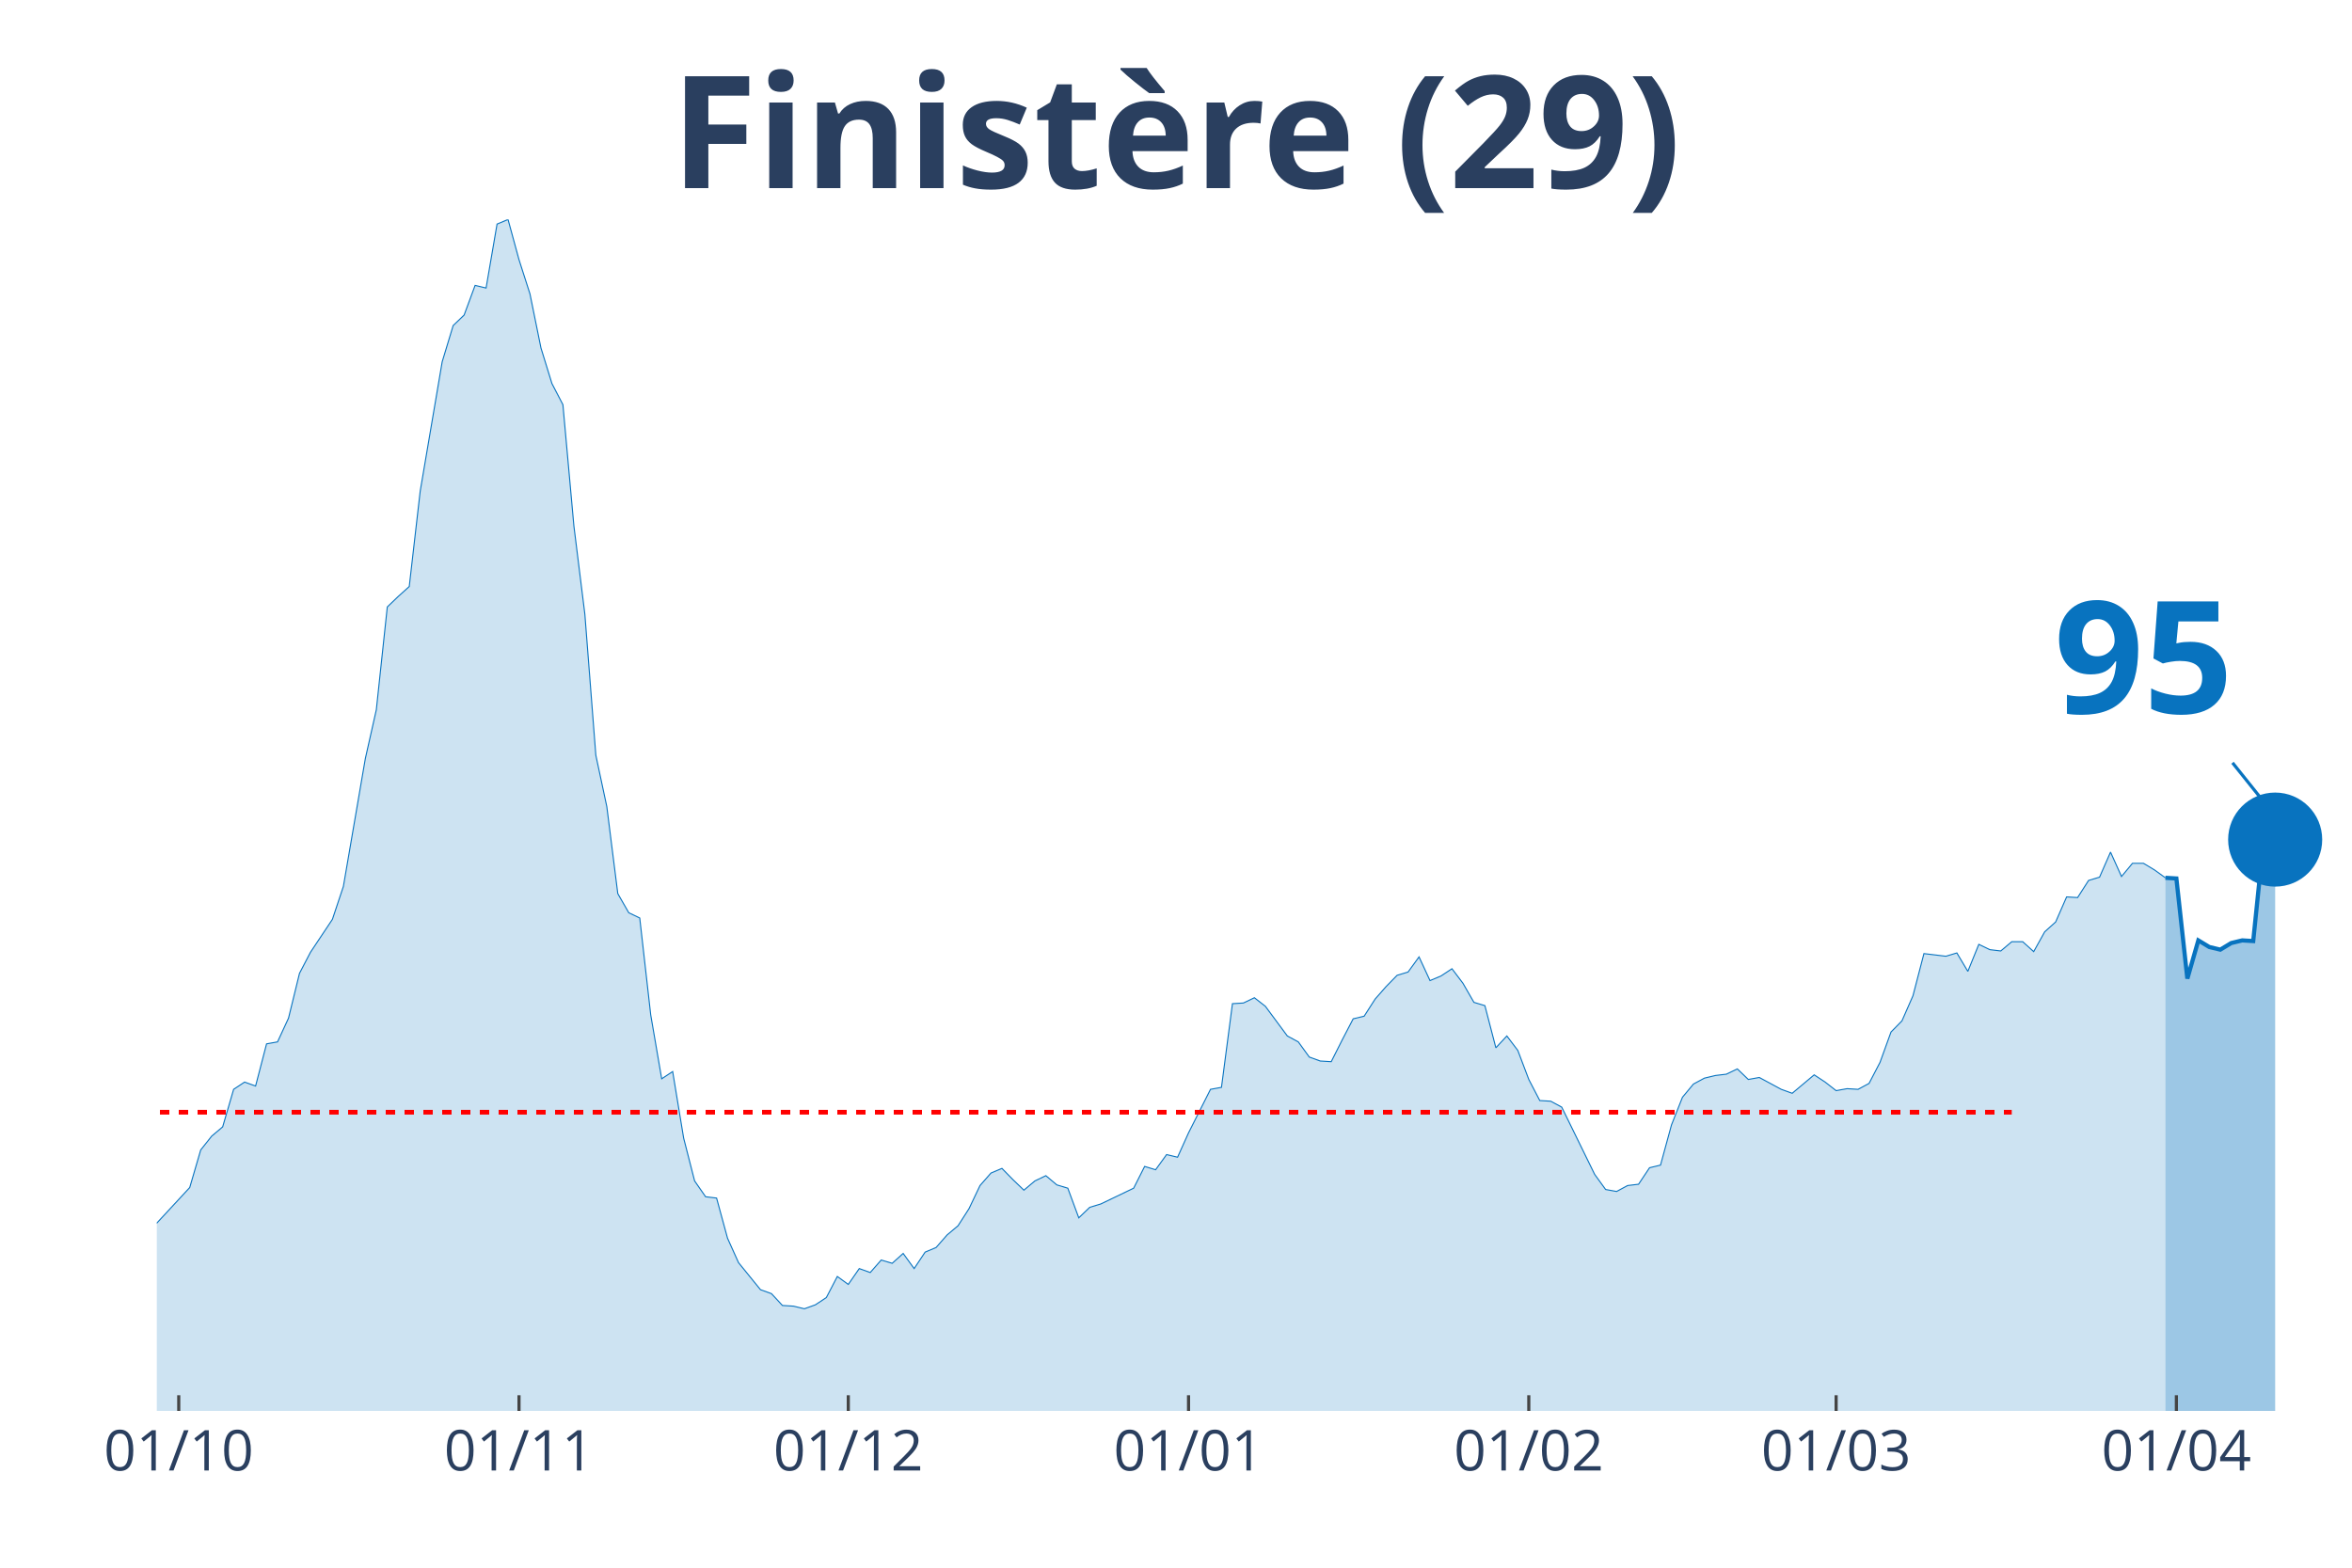
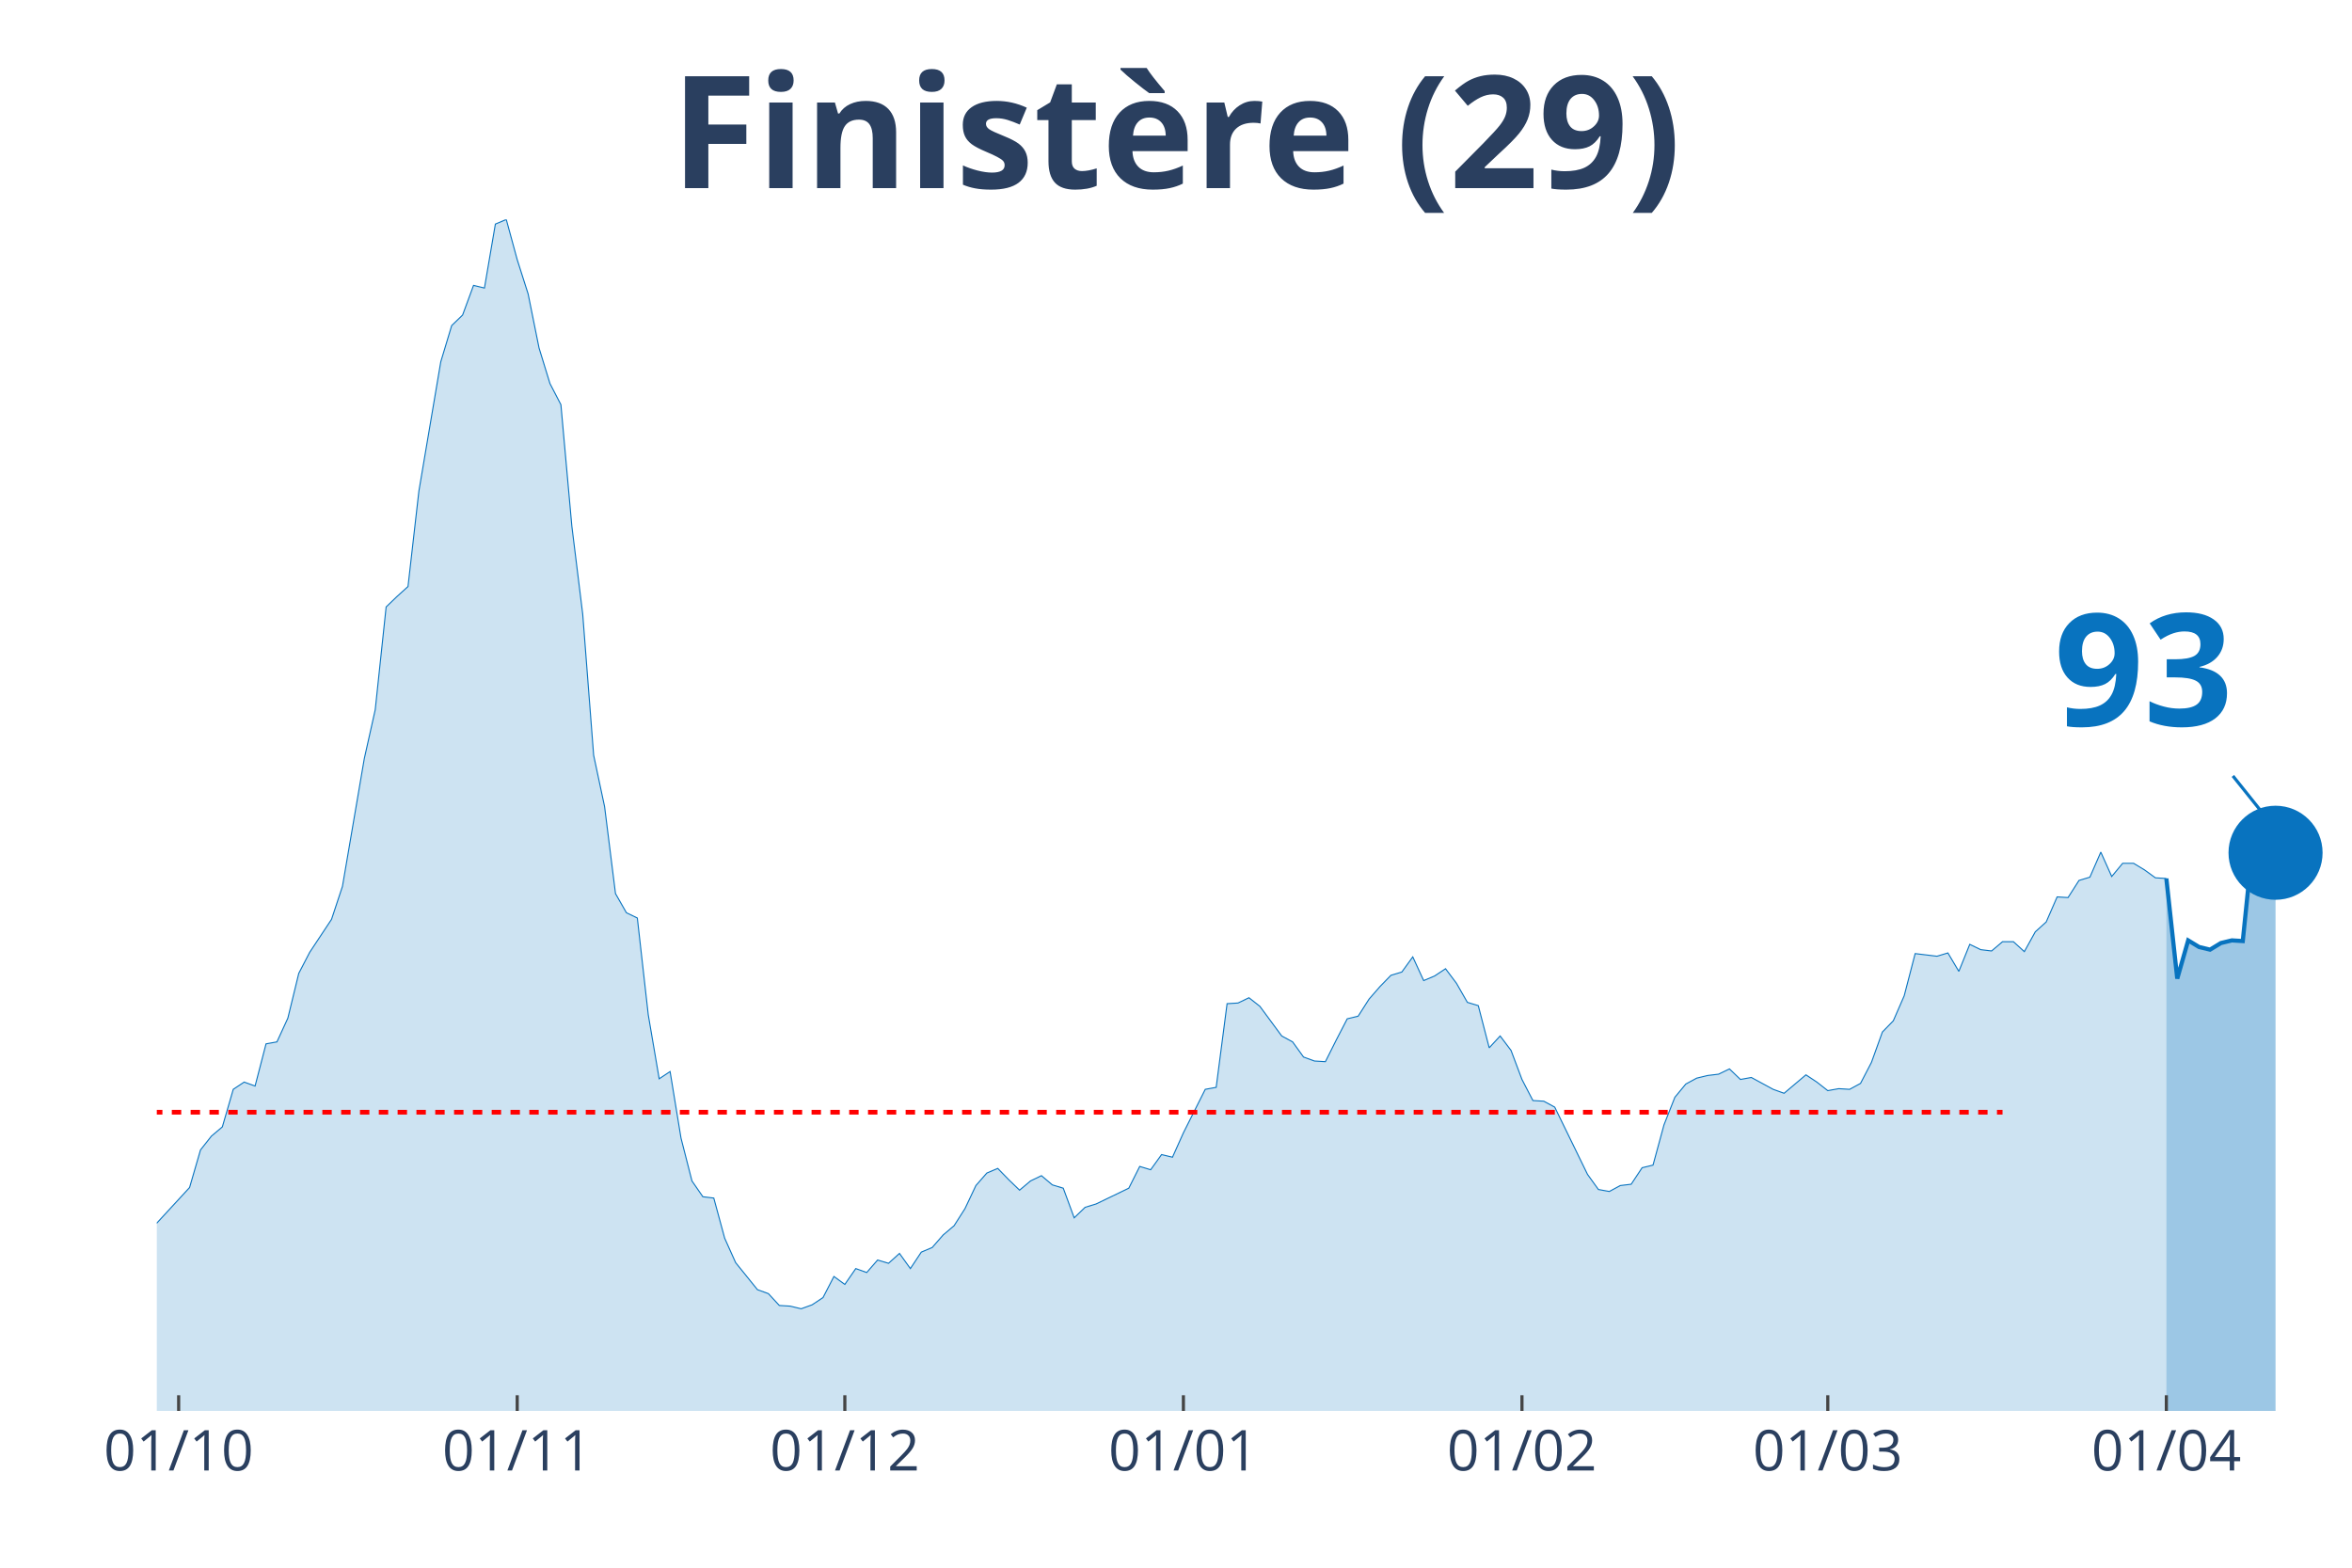
<svg xmlns="http://www.w3.org/2000/svg" class="main-svg" width="1125" height="750" style="" viewBox="0 0 750 500">
  <rect x="0" y="0" width="750" height="500" style="fill: rgb(0, 0, 0); fill-opacity: 0;" />
-   <defs id="defs-18ce09">
+   <defs id="defs-2420ac">
    <g class="clips">
-       <clipPath id="clip18ce09xyplot" class="plotclip">
+       <clipPath id="clip2420acxyplot" class="plotclip">
        <rect width="700" height="380" />
      </clipPath>
-       <clipPath class="axesclip" id="clip18ce09x">
+       <clipPath class="axesclip" id="clip2420acx">
        <rect x="50" y="0" width="700" height="500" />
      </clipPath>
-       <clipPath class="axesclip" id="clip18ce09y">
+       <clipPath class="axesclip" id="clip2420acy">
        <rect x="0" y="70" width="750" height="380" />
      </clipPath>
-       <clipPath class="axesclip" id="clip18ce09xy">
+       <clipPath class="axesclip" id="clip2420acxy">
        <rect x="50" y="70" width="700" height="380" />
      </clipPath>
    </g>
    <g class="gradients" />
  </defs>
  <g class="bglayer">
    <rect class="bg" x="50" y="70" width="700" height="380" style="fill: rgb(0, 0, 0); fill-opacity: 0; stroke-width: 0;" />
  </g>
  <g class="layer-below">
    <g class="imagelayer" />
    <g class="shapelayer" />
  </g>
  <g class="cartesianlayer">
    <g class="subplot xy">
      <g class="layer-subplot">
        <g class="shapelayer" />
        <g class="imagelayer" />
      </g>
      <g class="gridlayer">
        <g class="x">
-           <path class="xgrid crisp" transform="translate(57,0)" d="M0,70v380" style="stroke: rgb(255, 255, 255); stroke-opacity: 1; stroke-width: 1px;" />
-           <path class="xgrid crisp" transform="translate(165.5,0)" d="M0,70v380" style="stroke: rgb(255, 255, 255); stroke-opacity: 1; stroke-width: 1px;" />
-           <path class="xgrid crisp" transform="translate(270.5,0)" d="M0,70v380" style="stroke: rgb(255, 255, 255); stroke-opacity: 1; stroke-width: 1px;" />
-           <path class="xgrid crisp" transform="translate(379,0)" d="M0,70v380" style="stroke: rgb(255, 255, 255); stroke-opacity: 1; stroke-width: 1px;" />
-           <path class="xgrid crisp" transform="translate(487.5,0)" d="M0,70v380" style="stroke: rgb(255, 255, 255); stroke-opacity: 1; stroke-width: 1px;" />
-           <path class="xgrid crisp" transform="translate(585.5,0)" d="M0,70v380" style="stroke: rgb(255, 255, 255); stroke-opacity: 1; stroke-width: 1px;" />
-           <path class="xgrid crisp" transform="translate(694,0)" d="M0,70v380" style="stroke: rgb(255, 255, 255); stroke-opacity: 1; stroke-width: 1px;" />
+           <path class="xgrid crisp" transform="translate(56.97,0)" d="M0,70v380" style="stroke: rgb(255, 255, 255); stroke-opacity: 1; stroke-width: 1px;" />
+           <path class="xgrid crisp" transform="translate(164.93,0)" d="M0,70v380" style="stroke: rgb(255, 255, 255); stroke-opacity: 1; stroke-width: 1px;" />
+           <path class="xgrid crisp" transform="translate(269.4,0)" d="M0,70v380" style="stroke: rgb(255, 255, 255); stroke-opacity: 1; stroke-width: 1px;" />
+           <path class="xgrid crisp" transform="translate(377.36,0)" d="M0,70v380" style="stroke: rgb(255, 255, 255); stroke-opacity: 1; stroke-width: 1px;" />
+           <path class="xgrid crisp" transform="translate(485.32,0)" d="M0,70v380" style="stroke: rgb(255, 255, 255); stroke-opacity: 1; stroke-width: 1px;" />
+           <path class="xgrid crisp" transform="translate(582.84,0)" d="M0,70v380" style="stroke: rgb(255, 255, 255); stroke-opacity: 1; stroke-width: 1px;" />
+           <path class="xgrid crisp" transform="translate(690.8,0)" d="M0,70v380" style="stroke: rgb(255, 255, 255); stroke-opacity: 1; stroke-width: 1px;" />
        </g>
        <g class="y" />
      </g>
      <g class="zerolinelayer" />
      <path class="xlines-below" />
      <path class="ylines-below" />
      <g class="overlines-below" />
      <g class="xaxislayer-below" />
      <g class="yaxislayer-below" />
      <g class="overaxes-below" />
-       <g class="plot" transform="translate(50, 70)" clip-path="url('#clip18ce09xyplot')">
+       <g class="plot" transform="translate(50, 70)" clip-path="url('#clip2420acxyplot')">
        <g class="scatterlayer mlayer">
-           <g class="trace scatter trace1da8e2" style="stroke-miterlimit: 2;">
+           <g class="trace scatter trace37d718" style="stroke-miterlimit: 2;">
            <g class="fills">
              <g>
-                 <path class="js-fill" d="M640.5,380L-476,380L-476,378.32L-304.5,377.69L-301,375.59L-297.5,374.96L-294,369.91L-287,369.07L-283.5,362.35L-280,362.56L-276.5,353.73L-273,345.95L-269.5,349.73L-262.5,350.37L-259,356.88L-255.5,356.67L-252,366.34L-245,374.96L-241.5,375.17L-206.5,370.54L-203,366.76L-189,360.87L-185.5,360.66L-178.5,361.92L-175,357.72L-171.5,351.21L-168,352.47L-164.5,353.1L-161,351L-154,343.64L-150.5,344.27L-147,351.21L-143.5,349.31L-115.5,343.01L-112,342.59L-108.5,346.16L-105,343.22L-101.5,343.22L-98,338.6L-91,334.39L-87.5,338.17L-77,330.19L-73.5,333.97L-66.5,338.81L-63,333.76L-59.5,327.46L-56,328.93L-52.5,326.4L-49,321.78L-38.5,315.48L-35,317.16L-31.5,314.21L-28,315.9L-24.5,315.27L-21,316.53L-17.5,317.79L-14,317.58L-10.5,321.78L-7,323.46L-3.5,319.68L0,320.1L10.5,308.75L14,296.77L17.5,292.36L21,289.41L24.5,277.43L28,275.12L31.5,276.38L35,262.93L38.5,262.3L42,254.73L45.5,240.44L49,233.72L56,223.21L59.5,212.7L66.5,171.92L70,156.37L73.5,123.58L77,120.22L80.5,117.07L84,86.59L91,45.4L94.5,33.84L98,30.48L101.5,21.02L105,21.86L108.5,1.47L112,0L115.5,12.82L119,23.75L122.5,40.98L126,52.33L129.5,59.06L133,97.73L136.5,125.9L140,170.87L143.5,187.27L147,215.01L150.5,221.11L154,222.79L157.5,253.68L161,274.07L164.5,271.76L168,292.99L171.5,306.65L175,311.69L178.5,312.11L182,324.93L185.5,332.71L192.5,341.33L196,342.59L199.5,346.37L203,346.58L206.5,347.42L210,346.16L213.5,343.85L217,337.12L220.5,339.65L224,334.6L227.5,335.86L231,331.87L234.5,332.92L238,329.77L241.5,334.6L245,329.35L248.5,327.88L252,323.88L255.5,320.94L259,315.48L262.5,308.12L266,304.13L269.5,302.65L273,306.23L276.5,309.59L280,306.65L283.5,304.97L287,307.91L290.5,308.96L294,318.42L297.5,315.06L301,314L311.5,308.96L315,302.02L318.5,303.08L322,298.24L325.5,299.08L329,291.31L336,277.43L339.5,276.8L343,250.11L346.5,249.9L350,248.22L353.5,250.95L360.5,260.41L364,262.3L367.5,267.13L371,268.4L374.5,268.61L378,261.67L381.5,254.94L385,254.1L388.5,248.64L392,244.65L395.5,241.07L399,240.02L402.5,235.19L406,242.75L409.5,241.28L413,238.97L416.5,243.6L420,249.69L423.5,250.74L427,264.19L430.5,260.41L434,265.03L437.5,274.28L441,281.01L444.5,281.22L448,283.11L458.5,304.55L462,309.38L465.5,310.01L469,308.12L472.5,307.7L476,302.44L479.5,301.6L483,288.78L486.5,279.96L490,275.75L493.5,273.86L497,273.02L500.5,272.6L504,270.92L507.5,274.28L511,273.65L518,277.43L521.5,278.69L528.5,272.81L532,275.12L535.5,277.85L539,277.22L542.5,277.43L546,275.54L549.5,268.82L553,259.15L556.5,255.58L560,247.59L563.5,234.14L567,234.56L570.5,234.98L574,233.93L577.5,239.81L581,231.19L584.5,232.88L588,233.3L591.5,230.35L595,230.35L598.5,233.51L602,227.2L605.5,224.05L609,216.06L612.5,216.27L616,210.81L619.5,209.76L623,201.77L626.5,209.55L630,205.34L633.5,205.34L637,207.44L640.5,209.97" style="fill: rgb(8, 115, 191); fill-opacity: 0.2; stroke-width: 0;" />
+                 <path class="js-fill" d="M640.8,380L-473.63,380L-473.63,378.32L-302.99,377.69L-299.5,375.59L-296.02,374.96L-292.54,369.91L-285.57,369.07L-282.09,362.35L-278.61,362.56L-275.12,353.73L-271.64,345.95L-268.16,349.73L-261.19,350.37L-257.71,356.88L-254.23,356.67L-250.75,366.34L-243.78,374.96L-240.3,375.17L-205.47,370.54L-201.99,366.76L-188.06,360.87L-184.58,360.66L-177.61,361.92L-174.13,357.72L-170.65,351.21L-167.16,352.47L-163.68,353.1L-160.2,351L-153.23,343.64L-149.75,344.27L-146.27,351.21L-142.79,349.31L-114.93,343.01L-111.44,342.59L-107.96,346.16L-104.48,343.22L-101,343.22L-97.51,338.6L-90.55,334.39L-87.06,338.17L-76.62,330.19L-73.13,333.97L-66.17,338.81L-62.69,333.76L-59.2,327.46L-55.72,328.93L-52.24,326.4L-48.76,321.78L-38.31,315.48L-34.83,317.16L-31.34,314.21L-27.86,315.9L-24.38,315.27L-20.9,316.53L-17.41,317.79L-13.93,317.58L-10.45,321.78L-6.97,323.46L-3.48,319.68L0,320.1L10.45,308.75L13.93,296.77L17.41,292.36L20.9,289.41L24.38,277.43L27.86,275.12L31.34,276.38L34.83,262.93L38.31,262.3L41.79,254.73L45.27,240.44L48.76,233.72L55.72,223.21L59.2,212.7L66.17,171.92L69.65,156.37L73.13,123.58L76.62,120.22L80.1,117.07L83.58,86.59L90.55,45.4L94.03,33.84L97.51,30.48L101,21.02L104.48,21.86L107.96,1.47L111.44,0L114.93,12.82L118.41,23.75L121.89,40.98L125.37,52.33L128.86,59.06L132.34,97.73L135.82,125.9L139.3,170.87L142.79,187.27L146.27,215.01L149.75,221.11L153.23,222.79L156.72,253.68L160.2,274.07L163.68,271.76L167.16,292.99L170.65,306.65L174.13,311.69L177.61,312.11L181.09,324.93L184.58,332.71L191.54,341.33L195.02,342.59L198.51,346.37L201.99,346.58L205.47,347.42L208.96,346.16L212.44,343.85L215.92,337.12L219.4,339.65L222.89,334.6L226.37,335.86L229.85,331.87L233.33,332.92L236.82,329.77L240.3,334.6L243.78,329.35L247.26,327.88L250.75,323.88L254.23,320.94L257.71,315.48L261.19,308.12L264.68,304.13L268.16,302.65L271.64,306.23L275.12,309.59L278.61,306.65L282.09,304.97L285.57,307.91L289.05,308.96L292.54,318.42L296.02,315.06L299.5,314L309.95,308.96L313.43,302.02L316.92,303.08L320.4,298.24L323.88,299.08L327.36,291.31L334.33,277.43L337.81,276.8L341.29,250.11L344.78,249.9L348.26,248.22L351.74,250.95L358.71,260.41L362.19,262.3L365.67,267.13L369.15,268.4L372.64,268.61L376.12,261.67L379.6,254.94L383.08,254.1L386.57,248.64L390.05,244.65L393.53,241.07L397.01,240.02L400.5,235.19L403.98,242.75L407.46,241.28L410.95,238.97L414.43,243.6L417.91,249.69L421.39,250.74L424.88,264.19L428.36,260.41L431.84,265.03L435.32,274.28L438.81,281.01L442.29,281.22L445.77,283.11L456.22,304.55L459.7,309.38L463.18,310.01L466.67,308.12L470.15,307.7L473.63,302.44L477.11,301.6L480.6,288.78L484.08,279.96L487.56,275.75L491.04,273.86L494.53,273.02L498.01,272.6L501.49,270.92L504.98,274.28L508.46,273.65L515.42,277.43L518.91,278.69L525.87,272.81L529.35,275.12L532.84,277.85L536.32,277.22L539.8,277.43L543.28,275.54L546.77,268.82L550.25,259.15L553.73,255.58L557.21,247.59L560.7,234.14L564.18,234.56L567.66,234.98L571.14,233.93L574.63,239.81L578.11,231.19L581.59,232.88L585.07,233.3L588.56,230.35L592.04,230.35L595.52,233.51L599,227.2L602.49,224.05L605.97,216.06L609.45,216.27L612.94,210.81L616.42,209.76L619.9,201.77L623.38,209.55L626.87,205.34L630.35,205.34L633.83,207.44L637.31,209.97L640.8,210.18" style="fill: rgb(8, 115, 191); fill-opacity: 0.2; stroke-width: 0;" />
              </g>
            </g>
            <g class="errorbars" />
            <g class="lines">
-               <path class="js-line" d="M-476,378.32L-304.5,377.69L-301,375.59L-297.5,374.96L-294,369.91L-287,369.07L-283.5,362.35L-280,362.56L-276.5,353.73L-273,345.95L-269.5,349.73L-262.5,350.37L-259,356.88L-255.5,356.67L-252,366.34L-245,374.96L-241.5,375.17L-206.5,370.54L-203,366.76L-189,360.87L-185.5,360.66L-178.5,361.92L-175,357.72L-171.5,351.21L-168,352.47L-164.5,353.1L-161,351L-154,343.64L-150.5,344.27L-147,351.21L-143.5,349.31L-115.5,343.01L-112,342.59L-108.5,346.16L-105,343.22L-101.5,343.22L-98,338.6L-91,334.39L-87.5,338.17L-77,330.19L-73.5,333.97L-66.5,338.81L-63,333.76L-59.5,327.46L-56,328.93L-52.5,326.4L-49,321.78L-38.5,315.48L-35,317.16L-31.5,314.21L-28,315.9L-24.5,315.27L-21,316.53L-17.5,317.79L-14,317.58L-10.5,321.78L-7,323.46L-3.5,319.68L0,320.1L10.5,308.75L14,296.77L17.5,292.36L21,289.41L24.5,277.43L28,275.12L31.5,276.38L35,262.93L38.5,262.3L42,254.73L45.5,240.44L49,233.72L56,223.21L59.5,212.7L66.5,171.92L70,156.37L73.5,123.58L77,120.22L80.5,117.07L84,86.59L91,45.4L94.5,33.84L98,30.48L101.5,21.02L105,21.86L108.5,1.47L112,0L115.5,12.82L119,23.75L122.5,40.98L126,52.33L129.5,59.06L133,97.73L136.5,125.9L140,170.87L143.5,187.27L147,215.01L150.5,221.11L154,222.79L157.5,253.68L161,274.07L164.5,271.76L168,292.99L171.5,306.65L175,311.69L178.5,312.11L182,324.93L185.5,332.71L192.5,341.33L196,342.59L199.5,346.37L203,346.58L206.5,347.42L210,346.16L213.5,343.85L217,337.12L220.5,339.65L224,334.6L227.5,335.86L231,331.87L234.5,332.92L238,329.77L241.5,334.6L245,329.35L248.5,327.88L252,323.88L255.5,320.94L259,315.48L262.5,308.12L266,304.13L269.5,302.65L273,306.23L276.5,309.59L280,306.65L283.5,304.97L287,307.91L290.5,308.96L294,318.42L297.5,315.06L301,314L311.5,308.96L315,302.02L318.5,303.08L322,298.24L325.5,299.08L329,291.31L336,277.43L339.5,276.8L343,250.11L346.5,249.9L350,248.22L353.5,250.95L360.5,260.41L364,262.3L367.5,267.13L371,268.4L374.5,268.61L378,261.67L381.5,254.94L385,254.1L388.5,248.64L392,244.65L395.5,241.07L399,240.02L402.5,235.19L406,242.75L409.5,241.28L413,238.97L416.5,243.6L420,249.69L423.5,250.74L427,264.19L430.5,260.41L434,265.03L437.5,274.28L441,281.01L444.5,281.22L448,283.11L458.5,304.55L462,309.38L465.5,310.01L469,308.12L472.5,307.7L476,302.44L479.5,301.6L483,288.78L486.5,279.96L490,275.75L493.5,273.86L497,273.02L500.5,272.6L504,270.92L507.5,274.28L511,273.65L518,277.43L521.5,278.69L528.5,272.81L532,275.12L535.5,277.85L539,277.22L542.5,277.43L546,275.54L549.5,268.82L553,259.15L556.5,255.58L560,247.59L563.5,234.14L567,234.56L570.5,234.98L574,233.93L577.5,239.81L581,231.19L584.5,232.88L588,233.3L591.5,230.35L595,230.35L598.5,233.51L602,227.2L605.5,224.05L609,216.06L612.5,216.27L616,210.81L619.5,209.76L623,201.77L626.5,209.55L630,205.34L633.5,205.34L637,207.44L640.5,209.97" style="vector-effect: non-scaling-stroke; fill: none; stroke: rgb(8, 115, 191); stroke-opacity: 1; stroke-width: 0.5px; opacity: 1;" />
+               <path class="js-line" d="M-473.63,378.32L-302.99,377.69L-299.5,375.59L-296.02,374.96L-292.54,369.91L-285.57,369.07L-282.09,362.35L-278.61,362.56L-275.12,353.73L-271.64,345.95L-268.16,349.73L-261.19,350.37L-257.71,356.88L-254.23,356.67L-250.75,366.34L-243.78,374.96L-240.3,375.17L-205.47,370.54L-201.99,366.76L-188.06,360.87L-184.58,360.66L-177.61,361.92L-174.13,357.72L-170.65,351.21L-167.16,352.47L-163.68,353.1L-160.2,351L-153.23,343.64L-149.75,344.27L-146.27,351.21L-142.79,349.31L-114.93,343.01L-111.44,342.59L-107.96,346.16L-104.48,343.22L-101,343.22L-97.51,338.6L-90.55,334.39L-87.06,338.17L-76.62,330.19L-73.13,333.97L-66.17,338.81L-62.69,333.76L-59.2,327.46L-55.72,328.93L-52.24,326.4L-48.76,321.78L-38.31,315.48L-34.83,317.16L-31.34,314.21L-27.86,315.9L-24.38,315.27L-20.9,316.53L-17.41,317.79L-13.93,317.58L-10.45,321.78L-6.97,323.46L-3.48,319.68L0,320.1L10.45,308.75L13.93,296.77L17.41,292.36L20.9,289.41L24.38,277.43L27.86,275.12L31.34,276.38L34.83,262.93L38.31,262.3L41.79,254.73L45.27,240.44L48.76,233.72L55.72,223.21L59.2,212.7L66.17,171.92L69.65,156.37L73.13,123.58L76.62,120.22L80.1,117.07L83.58,86.59L90.55,45.4L94.03,33.84L97.51,30.48L101,21.02L104.48,21.86L107.96,1.47L111.44,0L114.93,12.82L118.41,23.75L121.89,40.98L125.37,52.33L128.86,59.06L132.34,97.73L135.82,125.9L139.3,170.87L142.79,187.27L146.27,215.01L149.75,221.11L153.23,222.79L156.72,253.68L160.2,274.07L163.68,271.76L167.16,292.99L170.65,306.65L174.13,311.69L177.61,312.11L181.09,324.93L184.58,332.71L191.54,341.33L195.02,342.59L198.51,346.37L201.99,346.58L205.47,347.42L208.96,346.16L212.44,343.85L215.92,337.12L219.4,339.65L222.89,334.6L226.37,335.86L229.85,331.87L233.33,332.92L236.82,329.77L240.3,334.6L243.78,329.35L247.26,327.88L250.75,323.88L254.23,320.94L257.71,315.48L261.19,308.12L264.68,304.13L268.16,302.65L271.64,306.23L275.12,309.59L278.61,306.65L282.09,304.97L285.57,307.91L289.05,308.96L292.54,318.42L296.02,315.06L299.5,314L309.95,308.96L313.43,302.02L316.92,303.08L320.4,298.24L323.88,299.08L327.36,291.31L334.33,277.43L337.81,276.8L341.29,250.11L344.78,249.9L348.26,248.22L351.74,250.95L358.71,260.41L362.19,262.3L365.67,267.13L369.15,268.4L372.64,268.61L376.12,261.67L379.6,254.94L383.08,254.1L386.57,248.64L390.05,244.65L393.53,241.07L397.01,240.02L400.5,235.19L403.98,242.75L407.46,241.28L410.95,238.97L414.43,243.6L417.91,249.69L421.39,250.74L424.88,264.19L428.36,260.41L431.84,265.03L435.32,274.28L438.81,281.01L442.29,281.22L445.77,283.11L456.22,304.55L459.7,309.38L463.18,310.01L466.67,308.12L470.15,307.7L473.63,302.44L477.11,301.6L480.6,288.78L484.08,279.96L487.56,275.75L491.04,273.86L494.53,273.02L498.01,272.6L501.49,270.92L504.98,274.28L508.46,273.65L515.42,277.43L518.91,278.69L525.87,272.81L529.35,275.12L532.84,277.85L536.32,277.22L539.8,277.43L543.28,275.54L546.77,268.82L550.25,259.15L553.73,255.58L557.21,247.59L560.7,234.14L564.18,234.56L567.66,234.98L571.14,233.93L574.63,239.81L578.11,231.19L581.59,232.88L585.07,233.3L588.56,230.35L592.04,230.35L595.52,233.51L599,227.2L602.49,224.05L605.97,216.06L609.45,216.27L612.94,210.81L616.42,209.76L619.9,201.77L623.38,209.55L626.87,205.34L630.35,205.34L633.83,207.44L637.31,209.97L640.8,210.18" style="vector-effect: non-scaling-stroke; fill: none; stroke: rgb(8, 115, 191); stroke-opacity: 1; stroke-width: 0.5px; opacity: 1;" />
            </g>
            <g class="points" />
            <g class="text" />
          </g>
-           <g class="trace scatter trace15c058" style="stroke-miterlimit: 2;">
+           <g class="trace scatter trace26c49a" style="stroke-miterlimit: 2;">
            <g class="fills">
              <g>
-                 <path class="js-fill" d="M675.5,380L640.5,380L640.5,209.97L644,210.18L647.5,242.12L651,229.93L654.5,232.04L658,232.88L661.5,230.77L665,229.93L668.5,230.14L672,196.1L675.5,197.78" style="fill: rgb(8, 115, 191); fill-opacity: 0.4; stroke-width: 0;" />
+                 <path class="js-fill" d="M675.62,380L640.8,380L640.8,210.18L644.28,242.12L647.76,229.93L651.24,232.04L654.73,232.88L658.21,230.77L661.69,229.93L665.17,230.14L668.66,196.1L672.14,197.78L675.62,201.98" style="fill: rgb(8, 115, 191); fill-opacity: 0.4; stroke-width: 0;" />
              </g>
            </g>
            <g class="errorbars" />
            <g class="lines">
-               <path class="js-line" d="M640.5,209.97L644,210.18L647.5,242.12L651,229.93L654.5,232.04L658,232.88L661.5,230.77L665,229.93L668.5,230.14L672,196.1L675.5,197.78" style="vector-effect: non-scaling-stroke; fill: none; stroke: rgb(8, 115, 191); stroke-opacity: 1; stroke-width: 2px; opacity: 1;" />
+               <path class="js-line" d="M640.8,210.18L644.28,242.12L647.76,229.93L651.24,232.04L654.73,232.88L658.21,230.77L661.69,229.93L665.17,230.14L668.66,196.1L672.14,197.78L675.62,201.98" style="vector-effect: non-scaling-stroke; fill: none; stroke: rgb(8, 115, 191); stroke-opacity: 1; stroke-width: 2px; opacity: 1;" />
            </g>
            <g class="points" />
            <g class="text" />
          </g>
-           <g class="trace scatter tracec29014" style="stroke-miterlimit: 2; opacity: 1;">
+           <g class="trace scatter trace34885c" style="stroke-miterlimit: 2; opacity: 1;">
            <g class="fills" />
            <g class="errorbars" />
            <g class="lines" />
            <g class="points">
-               <path class="point" transform="translate(675.5,197.78)" d="M15,0A15,15 0 1,1 0,-15A15,15 0 0,1 15,0Z" style="opacity: 1; stroke-width: 0px; fill: rgb(8, 115, 191); fill-opacity: 1;" />
+               <path class="point" transform="translate(675.62,201.98)" d="M15,0A15,15 0 1,1 0,-15A15,15 0 0,1 15,0Z" style="opacity: 1; stroke-width: 0px; fill: rgb(8, 115, 191); fill-opacity: 1;" />
            </g>
            <g class="text" />
          </g>
        </g>
      </g>
      <g class="overplot" />
      <path class="xlines-above crisp" style="fill: none; stroke-width: 1px; stroke: rgb(0, 0, 0); stroke-opacity: 0;" d="" />
      <path class="ylines-above crisp" style="fill: none;" d="M0,0" />
      <g class="overlines-above" />
      <g class="xaxislayer-above">
-         <path class="xtick ticks crisp" d="M0,450v-5" transform="translate(57,0)" style="stroke: rgb(68, 68, 68); stroke-opacity: 1; stroke-width: 1px;" />
-         <path class="xtick ticks crisp" d="M0,450v-5" transform="translate(165.5,0)" style="stroke: rgb(68, 68, 68); stroke-opacity: 1; stroke-width: 1px;" />
-         <path class="xtick ticks crisp" d="M0,450v-5" transform="translate(270.5,0)" style="stroke: rgb(68, 68, 68); stroke-opacity: 1; stroke-width: 1px;" />
-         <path class="xtick ticks crisp" d="M0,450v-5" transform="translate(379,0)" style="stroke: rgb(68, 68, 68); stroke-opacity: 1; stroke-width: 1px;" />
-         <path class="xtick ticks crisp" d="M0,450v-5" transform="translate(487.5,0)" style="stroke: rgb(68, 68, 68); stroke-opacity: 1; stroke-width: 1px;" />
-         <path class="xtick ticks crisp" d="M0,450v-5" transform="translate(585.5,0)" style="stroke: rgb(68, 68, 68); stroke-opacity: 1; stroke-width: 1px;" />
-         <path class="xtick ticks crisp" d="M0,450v-5" transform="translate(694,0)" style="stroke: rgb(68, 68, 68); stroke-opacity: 1; stroke-width: 1px;" />
+         <path class="xtick ticks crisp" d="M0,450v-5" transform="translate(56.97,0)" style="stroke: rgb(68, 68, 68); stroke-opacity: 1; stroke-width: 1px;" />
+         <path class="xtick ticks crisp" d="M0,450v-5" transform="translate(164.93,0)" style="stroke: rgb(68, 68, 68); stroke-opacity: 1; stroke-width: 1px;" />
+         <path class="xtick ticks crisp" d="M0,450v-5" transform="translate(269.4,0)" style="stroke: rgb(68, 68, 68); stroke-opacity: 1; stroke-width: 1px;" />
+         <path class="xtick ticks crisp" d="M0,450v-5" transform="translate(377.36,0)" style="stroke: rgb(68, 68, 68); stroke-opacity: 1; stroke-width: 1px;" />
+         <path class="xtick ticks crisp" d="M0,450v-5" transform="translate(485.32,0)" style="stroke: rgb(68, 68, 68); stroke-opacity: 1; stroke-width: 1px;" />
+         <path class="xtick ticks crisp" d="M0,450v-5" transform="translate(582.84,0)" style="stroke: rgb(68, 68, 68); stroke-opacity: 1; stroke-width: 1px;" />
+         <path class="xtick ticks crisp" d="M0,450v-5" transform="translate(690.8,0)" style="stroke: rgb(68, 68, 68); stroke-opacity: 1; stroke-width: 1px;" />
        <g class="xtick">
-           <text text-anchor="middle" x="0" y="469" transform="translate(57,0)" style="font-family: 'Open Sans', verdana, arial, sans-serif; font-size: 18px; fill: rgb(42, 63, 95); fill-opacity: 1; white-space: pre;">01/10</text>
+           <text text-anchor="middle" x="0" y="469" transform="translate(56.97,0)" style="font-family: 'Open Sans', verdana, arial, sans-serif; font-size: 18px; fill: rgb(42, 63, 95); fill-opacity: 1; white-space: pre;">01/10</text>
        </g>
        <g class="xtick">
-           <text text-anchor="middle" x="0" y="469" transform="translate(165.5,0)" style="font-family: 'Open Sans', verdana, arial, sans-serif; font-size: 18px; fill: rgb(42, 63, 95); fill-opacity: 1; white-space: pre;">01/11</text>
+           <text text-anchor="middle" x="0" y="469" transform="translate(164.93,0)" style="font-family: 'Open Sans', verdana, arial, sans-serif; font-size: 18px; fill: rgb(42, 63, 95); fill-opacity: 1; white-space: pre;">01/11</text>
        </g>
        <g class="xtick">
-           <text text-anchor="middle" x="0" y="469" transform="translate(270.5,0)" style="font-family: 'Open Sans', verdana, arial, sans-serif; font-size: 18px; fill: rgb(42, 63, 95); fill-opacity: 1; white-space: pre;">01/12</text>
+           <text text-anchor="middle" x="0" y="469" transform="translate(269.4,0)" style="font-family: 'Open Sans', verdana, arial, sans-serif; font-size: 18px; fill: rgb(42, 63, 95); fill-opacity: 1; white-space: pre;">01/12</text>
        </g>
        <g class="xtick">
-           <text text-anchor="middle" x="0" y="469" transform="translate(379,0)" style="font-family: 'Open Sans', verdana, arial, sans-serif; font-size: 18px; fill: rgb(42, 63, 95); fill-opacity: 1; white-space: pre;">01/01</text>
+           <text text-anchor="middle" x="0" y="469" transform="translate(377.36,0)" style="font-family: 'Open Sans', verdana, arial, sans-serif; font-size: 18px; fill: rgb(42, 63, 95); fill-opacity: 1; white-space: pre;">01/01</text>
        </g>
        <g class="xtick">
-           <text text-anchor="middle" x="0" y="469" transform="translate(487.5,0)" style="font-family: 'Open Sans', verdana, arial, sans-serif; font-size: 18px; fill: rgb(42, 63, 95); fill-opacity: 1; white-space: pre;">01/02</text>
+           <text text-anchor="middle" x="0" y="469" transform="translate(485.32,0)" style="font-family: 'Open Sans', verdana, arial, sans-serif; font-size: 18px; fill: rgb(42, 63, 95); fill-opacity: 1; white-space: pre;">01/02</text>
        </g>
        <g class="xtick">
-           <text text-anchor="middle" x="0" y="469" transform="translate(585.5,0)" style="font-family: 'Open Sans', verdana, arial, sans-serif; font-size: 18px; fill: rgb(42, 63, 95); fill-opacity: 1; white-space: pre;">01/03</text>
+           <text text-anchor="middle" x="0" y="469" transform="translate(582.84,0)" style="font-family: 'Open Sans', verdana, arial, sans-serif; font-size: 18px; fill: rgb(42, 63, 95); fill-opacity: 1; white-space: pre;">01/03</text>
        </g>
        <g class="xtick">
-           <text text-anchor="middle" x="0" y="469" transform="translate(694,0)" style="font-family: 'Open Sans', verdana, arial, sans-serif; font-size: 18px; fill: rgb(42, 63, 95); fill-opacity: 1; white-space: pre;">01/04</text>
+           <text text-anchor="middle" x="0" y="469" transform="translate(690.8,0)" style="font-family: 'Open Sans', verdana, arial, sans-serif; font-size: 18px; fill: rgb(42, 63, 95); fill-opacity: 1; white-space: pre;">01/04</text>
        </g>
      </g>
      <g class="yaxislayer-above" />
      <g class="overaxes-above" />
    </g>
  </g>
  <g class="polarlayer" />
  <g class="ternarylayer" />
  <g class="geolayer" />
  <g class="funnelarealayer" />
  <g class="pielayer" />
  <g class="treemaplayer" />
  <g class="sunburstlayer" />
  <g class="glimages" />
-   <defs id="topdefs-18ce09">
+   <defs id="topdefs-2420ac">
    <g class="clips" />
  </defs>
  <g class="layer-above">
    <g class="imagelayer" />
    <g class="shapelayer">
-       <path data-index="0" fill-rule="evenodd" d="M-1917,354.73L641.5,354.73" clip-path="url('#clip18ce09xy')" style="opacity: 1; stroke: rgb(255, 0, 0); stroke-opacity: 1; fill: rgb(0, 0, 0); fill-opacity: 0; stroke-dasharray: 3px, 3px; stroke-width: 1.5px;" />
+       <path data-index="0" fill-rule="evenodd" d="M-1907.21,354.73L638.56,354.73" clip-path="url('#clip2420acxy')" style="opacity: 1; stroke: rgb(255, 0, 0); stroke-opacity: 1; fill: rgb(0, 0, 0); fill-opacity: 0; stroke-dasharray: 3px, 3px; stroke-width: 1.5px;" />
    </g>
  </g>
  <g class="infolayer">
    <g class="g-gtitle">
      <text class="gtitle" x="375" y="25" text-anchor="middle" dy="0.7em" style="font-family: 'Open Sans', verdana, arial, sans-serif; font-size: 50px; fill: rgb(42, 63, 95); opacity: 1; font-weight: normal; white-space: pre;">
        <tspan style="font-weight:bold">Finistère (29)</tspan>
      </text>
    </g>
    <g class="g-xtitle" />
    <g class="annotation" data-index="0" style="opacity: 1;">
-       <g class="annotation-text-g" transform="rotate(0,683.5,207.78)">
-         <g class="cursor-pointer" transform="translate(640, 172)">
+       <g class="annotation-text-g" transform="rotate(0,683.62,211.98)">
+         <g class="cursor-pointer" transform="translate(640, 176)">
          <rect class="bg" x="0.5" y="0.5" width="86" height="71" style="stroke-width: 1px; stroke: rgb(0, 0, 0); stroke-opacity: 0; fill: rgb(255, 255, 255); fill-opacity: 0.6;" />
          <text class="annotation-text" text-anchor="middle" x="43.531" y="55.5" style="font-family: 'Open Sans', verdana, arial, sans-serif; font-size: 50px; fill: rgb(8, 115, 191); fill-opacity: 1; white-space: pre;">
-             <tspan style="font-weight:bold">95 </tspan>
+             <tspan style="font-weight:bold">93 </tspan>
          </text>
        </g>
      </g>
      <g class="annotation-arrow-g" style="opacity: 1;">
-         <path d="M711.9,243.28L723.5,257.78" style="stroke-width: 1px; stroke: rgb(8, 115, 191); stroke-opacity: 1; stroke-dasharray: 0px, 0px, 18.569px, 18.569px;" />
+         <path d="M712.02,247.48L723.62,261.98" style="stroke-width: 1px; stroke: rgb(8, 115, 191); stroke-opacity: 1; stroke-dasharray: 0px, 0px, 18.569px, 18.569px;" />
      </g>
    </g>
  </g>
</svg>
